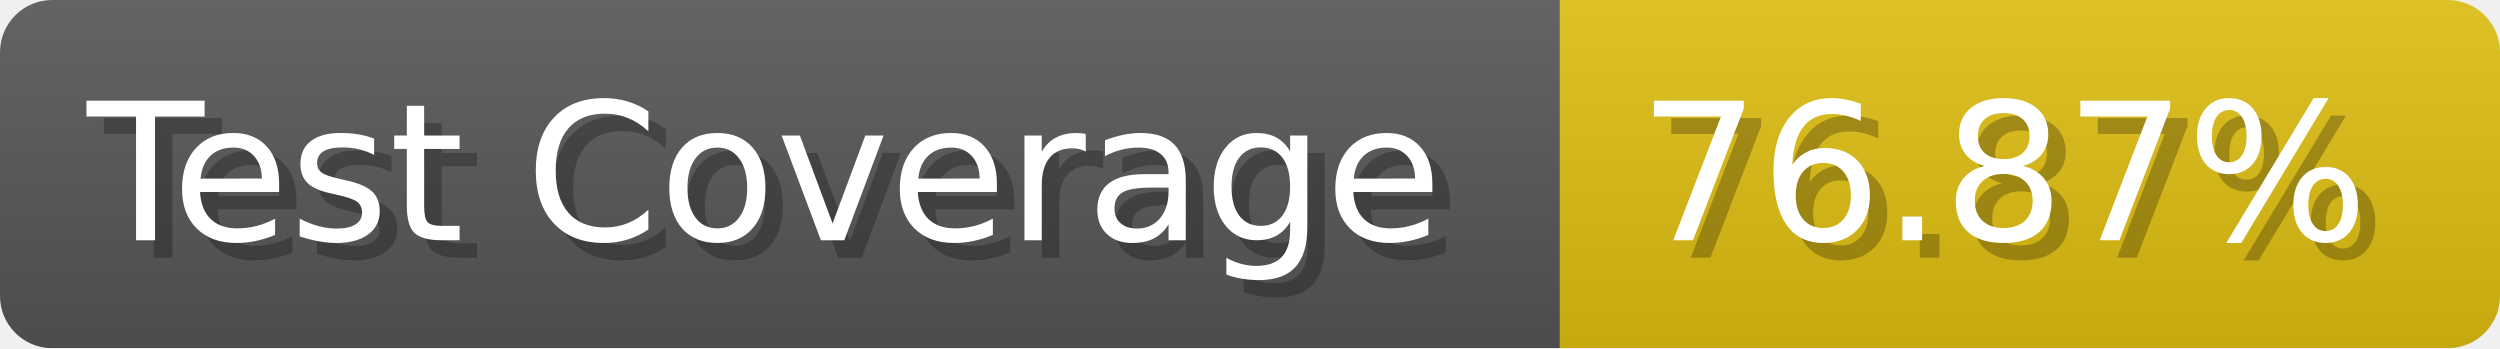
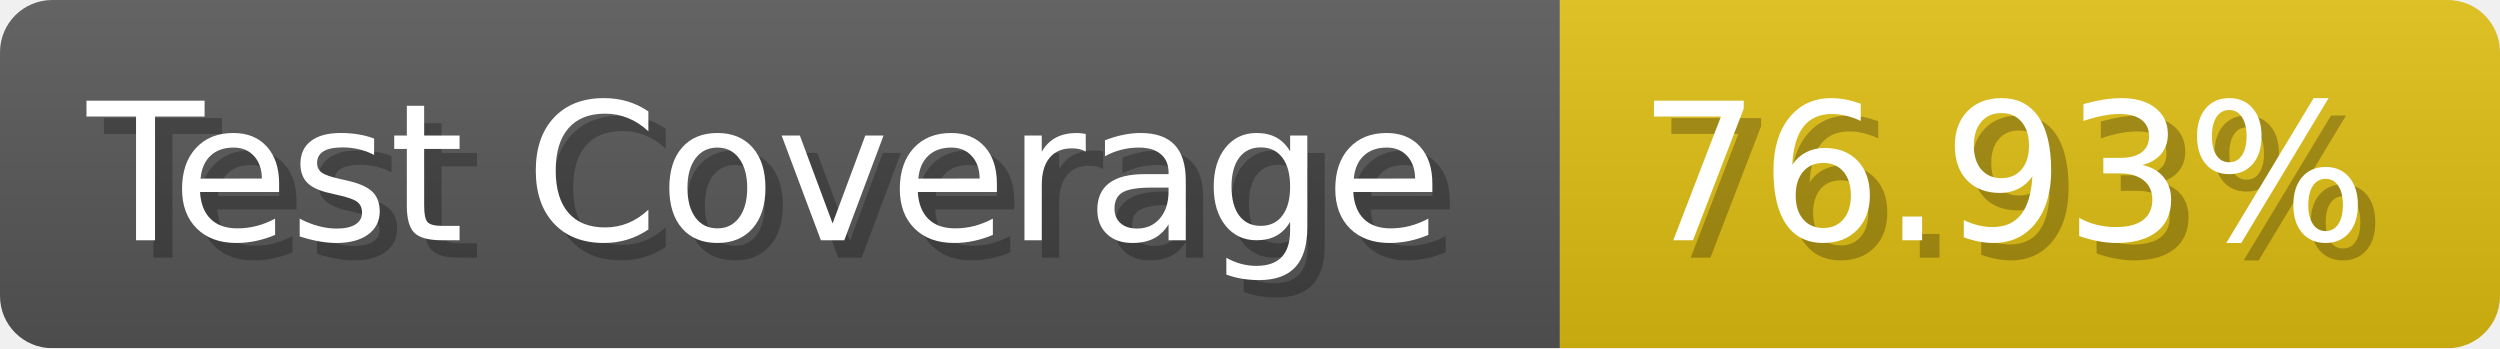
- <svg xmlns="http://www.w3.org/2000/svg" width="143.6" height="20" viewBox="0 0 1436 200" role="img" aria-label="Test Coverage: 76.87%">
+ <svg xmlns="http://www.w3.org/2000/svg" width="143.6" height="20" viewBox="0 0 1436 200" role="img" aria-label="Test Coverage: 76.93%">
  <linearGradient id="a" x2="0" y2="100%">
    <stop offset="0" stop-opacity=".1" stop-color="#EEE" />
    <stop offset="1" stop-opacity=".1" />
  </linearGradient>
  <mask id="m">
    <rect width="1436" height="200" rx="30" fill="#FFF" />
  </mask>
  <g mask="url(#m)">
    <rect width="896" height="200" fill="#555" />
    <rect width="540" height="200" fill="#DB1" x="896" />
    <rect width="1436" height="200" fill="url(#a)" />
  </g>
  <g aria-hidden="true" fill="#fff" text-anchor="start" font-family="Verdana,DejaVu Sans,sans-serif" font-size="110">
    <text x="60" y="148" textLength="796" fill="#000" opacity="0.25">Test Coverage</text>
    <text x="50" y="138" textLength="796">Test Coverage</text>
-     <text x="951" y="148" textLength="440" fill="#000" opacity="0.25">76.87%</text>
-     <text x="941" y="138" textLength="440">76.87%</text>
+     <text x="951" y="148" textLength="440" fill="#000" opacity="0.25">76.93%</text>
+     <text x="941" y="138" textLength="440">76.93%</text>
  </g>
</svg>
